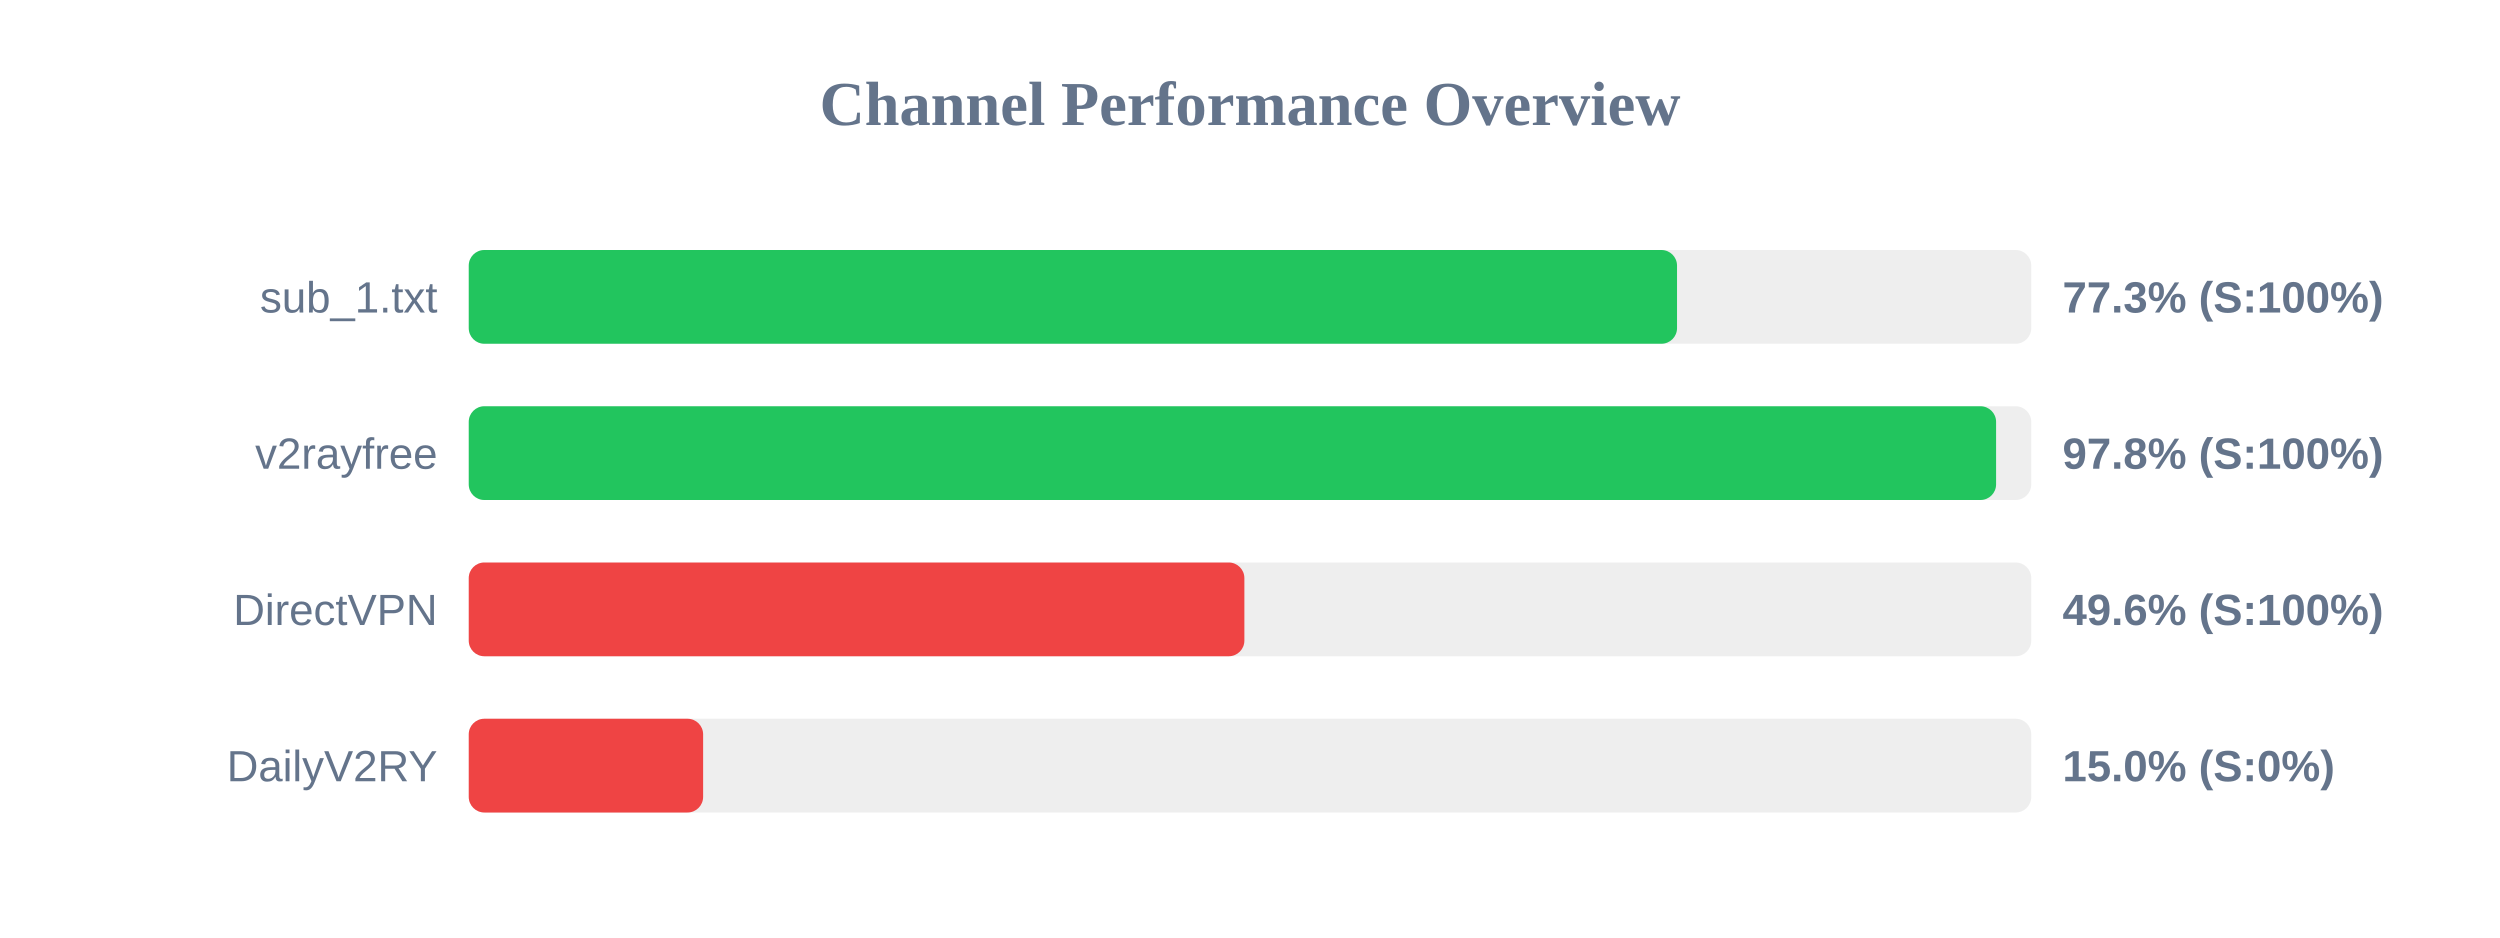
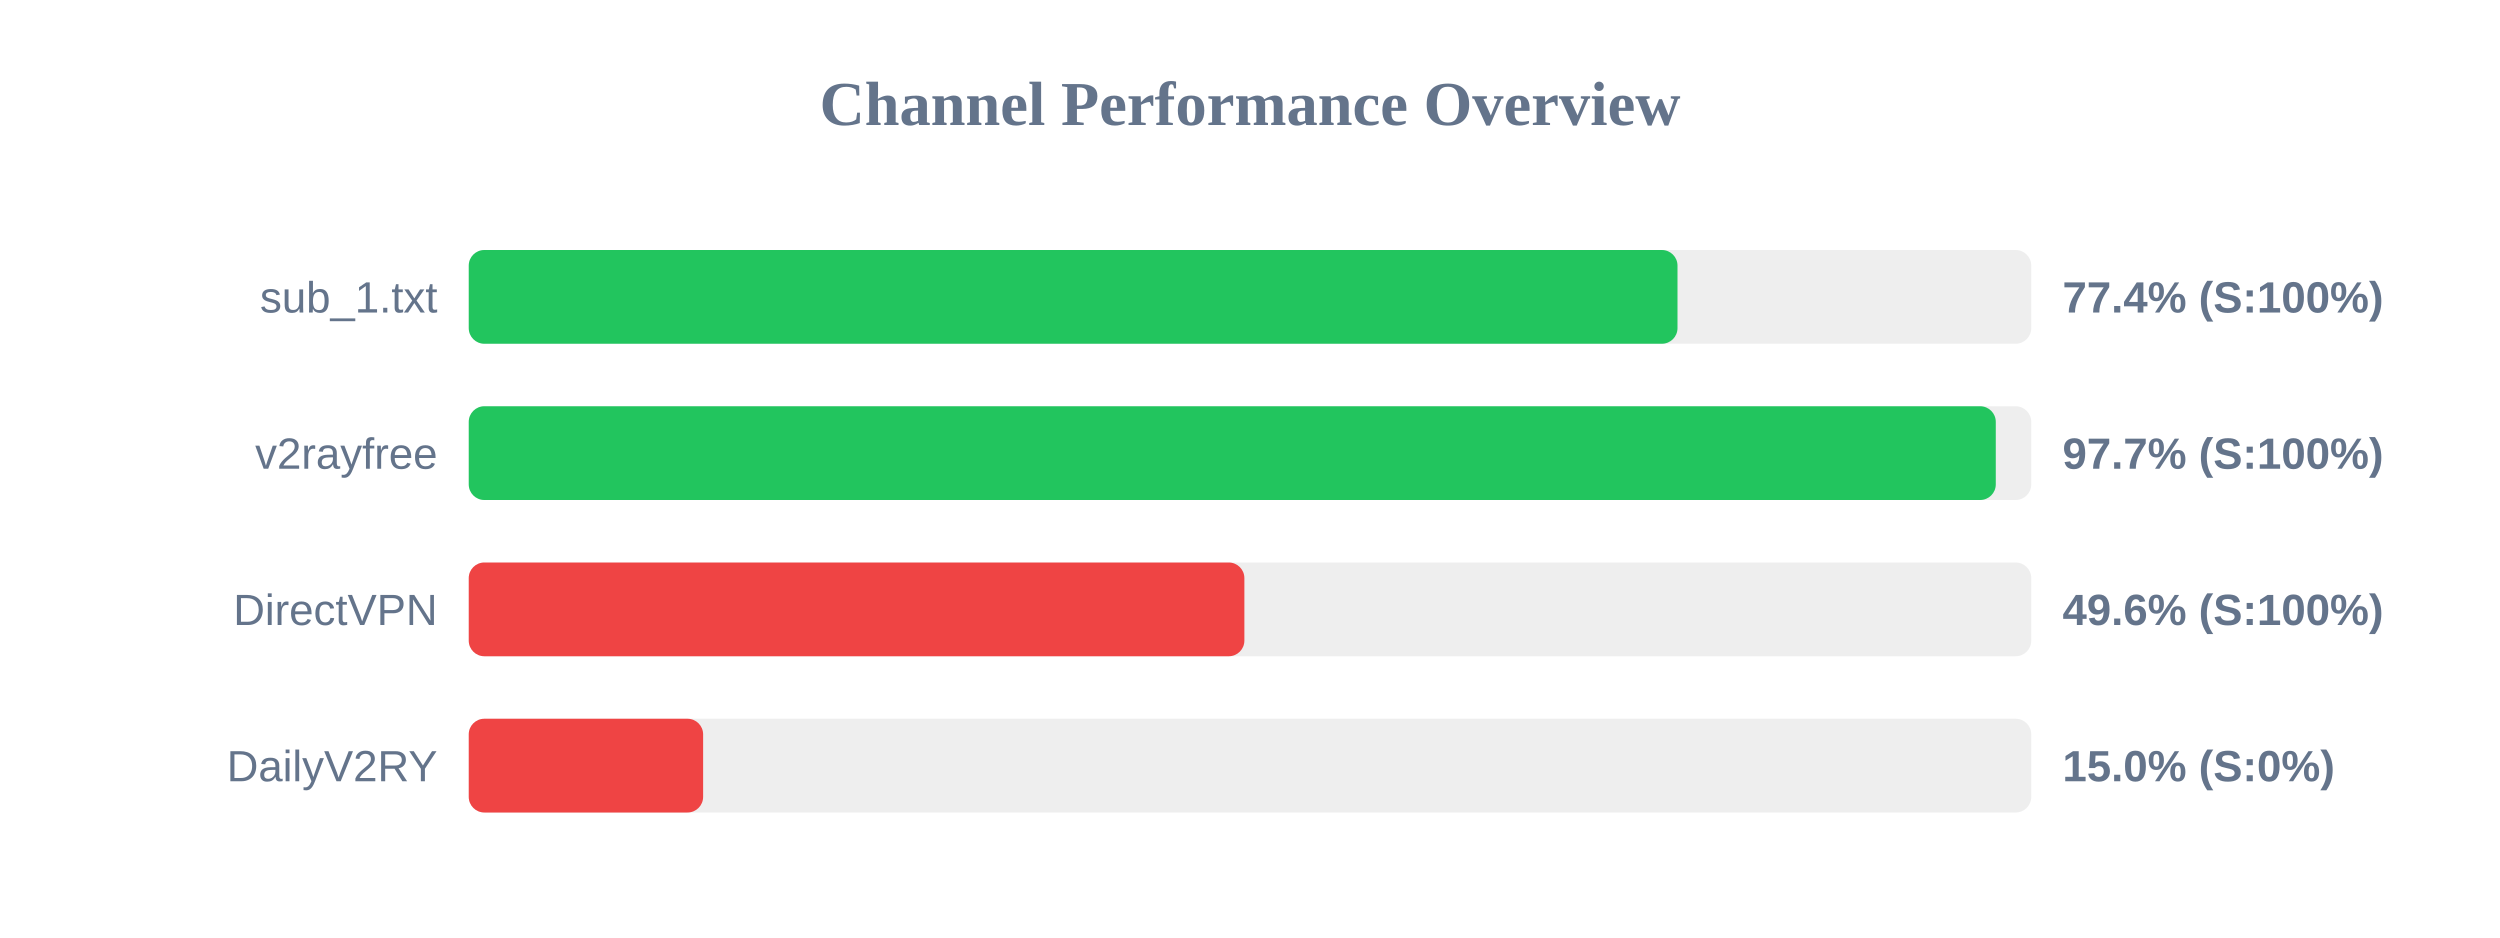
<svg xmlns="http://www.w3.org/2000/svg" width="800" height="300" version="1.1">
  <style>
        .row { font: 14px Arial; fill: #64748b; }
        .score { font: bold 14px Arial; fill: #64748b; }
    </style>
  <text x="400" y="40" text-anchor="middle" font-size="20px" font-weight="bold" fill="#64748b">Channel Performance Overview</text>
  <rect x="150" y="80" width="500" height="30" fill="#eee" rx="5" />
-   <rect x="150" y="80" width="386.65" height="30" fill="#22c55e" rx="5" />
+   <rect x="150" y="80" width="386.8" height="30" fill="#22c55e" rx="5" />
  <text x="140" y="100" text-anchor="end" class="row">sub_1.txt</text>
-   <text x="660" y="100" text-anchor="start" class="score">77.3% (S:100%)</text>
+   <text x="660" y="100" text-anchor="start" class="score">77.4% (S:100%)</text>
  <rect x="150" y="130" width="500" height="30" fill="#eee" rx="5" />
-   <rect x="150" y="130" width="488.75" height="30" fill="#22c55e" rx="5" />
+   <rect x="150" y="130" width="488.65" height="30" fill="#22c55e" rx="5" />
  <text x="140" y="150" text-anchor="end" class="row">v2rayfree</text>
-   <text x="660" y="150" text-anchor="start" class="score">97.8% (S:100%)</text>
+   <text x="660" y="150" text-anchor="start" class="score">97.7% (S:100%)</text>
  <rect x="150" y="180" width="500" height="30" fill="#eee" rx="5" />
  <rect x="150" y="180" width="248.2" height="30" fill="#ef4444" rx="5" />
  <text x="140" y="200" text-anchor="end" class="row">DirectVPN</text>
  <text x="660" y="200" text-anchor="start" class="score">49.6% (S:100%)</text>
  <rect x="150" y="230" width="500" height="30" fill="#eee" rx="5" />
  <rect x="150" y="230" width="75.0" height="30" fill="#ef4444" rx="5" />
  <text x="140" y="250" text-anchor="end" class="row">DailyV2RY</text>
  <text x="660" y="250" text-anchor="start" class="score">15.0% (S:0%)</text>
</svg>
